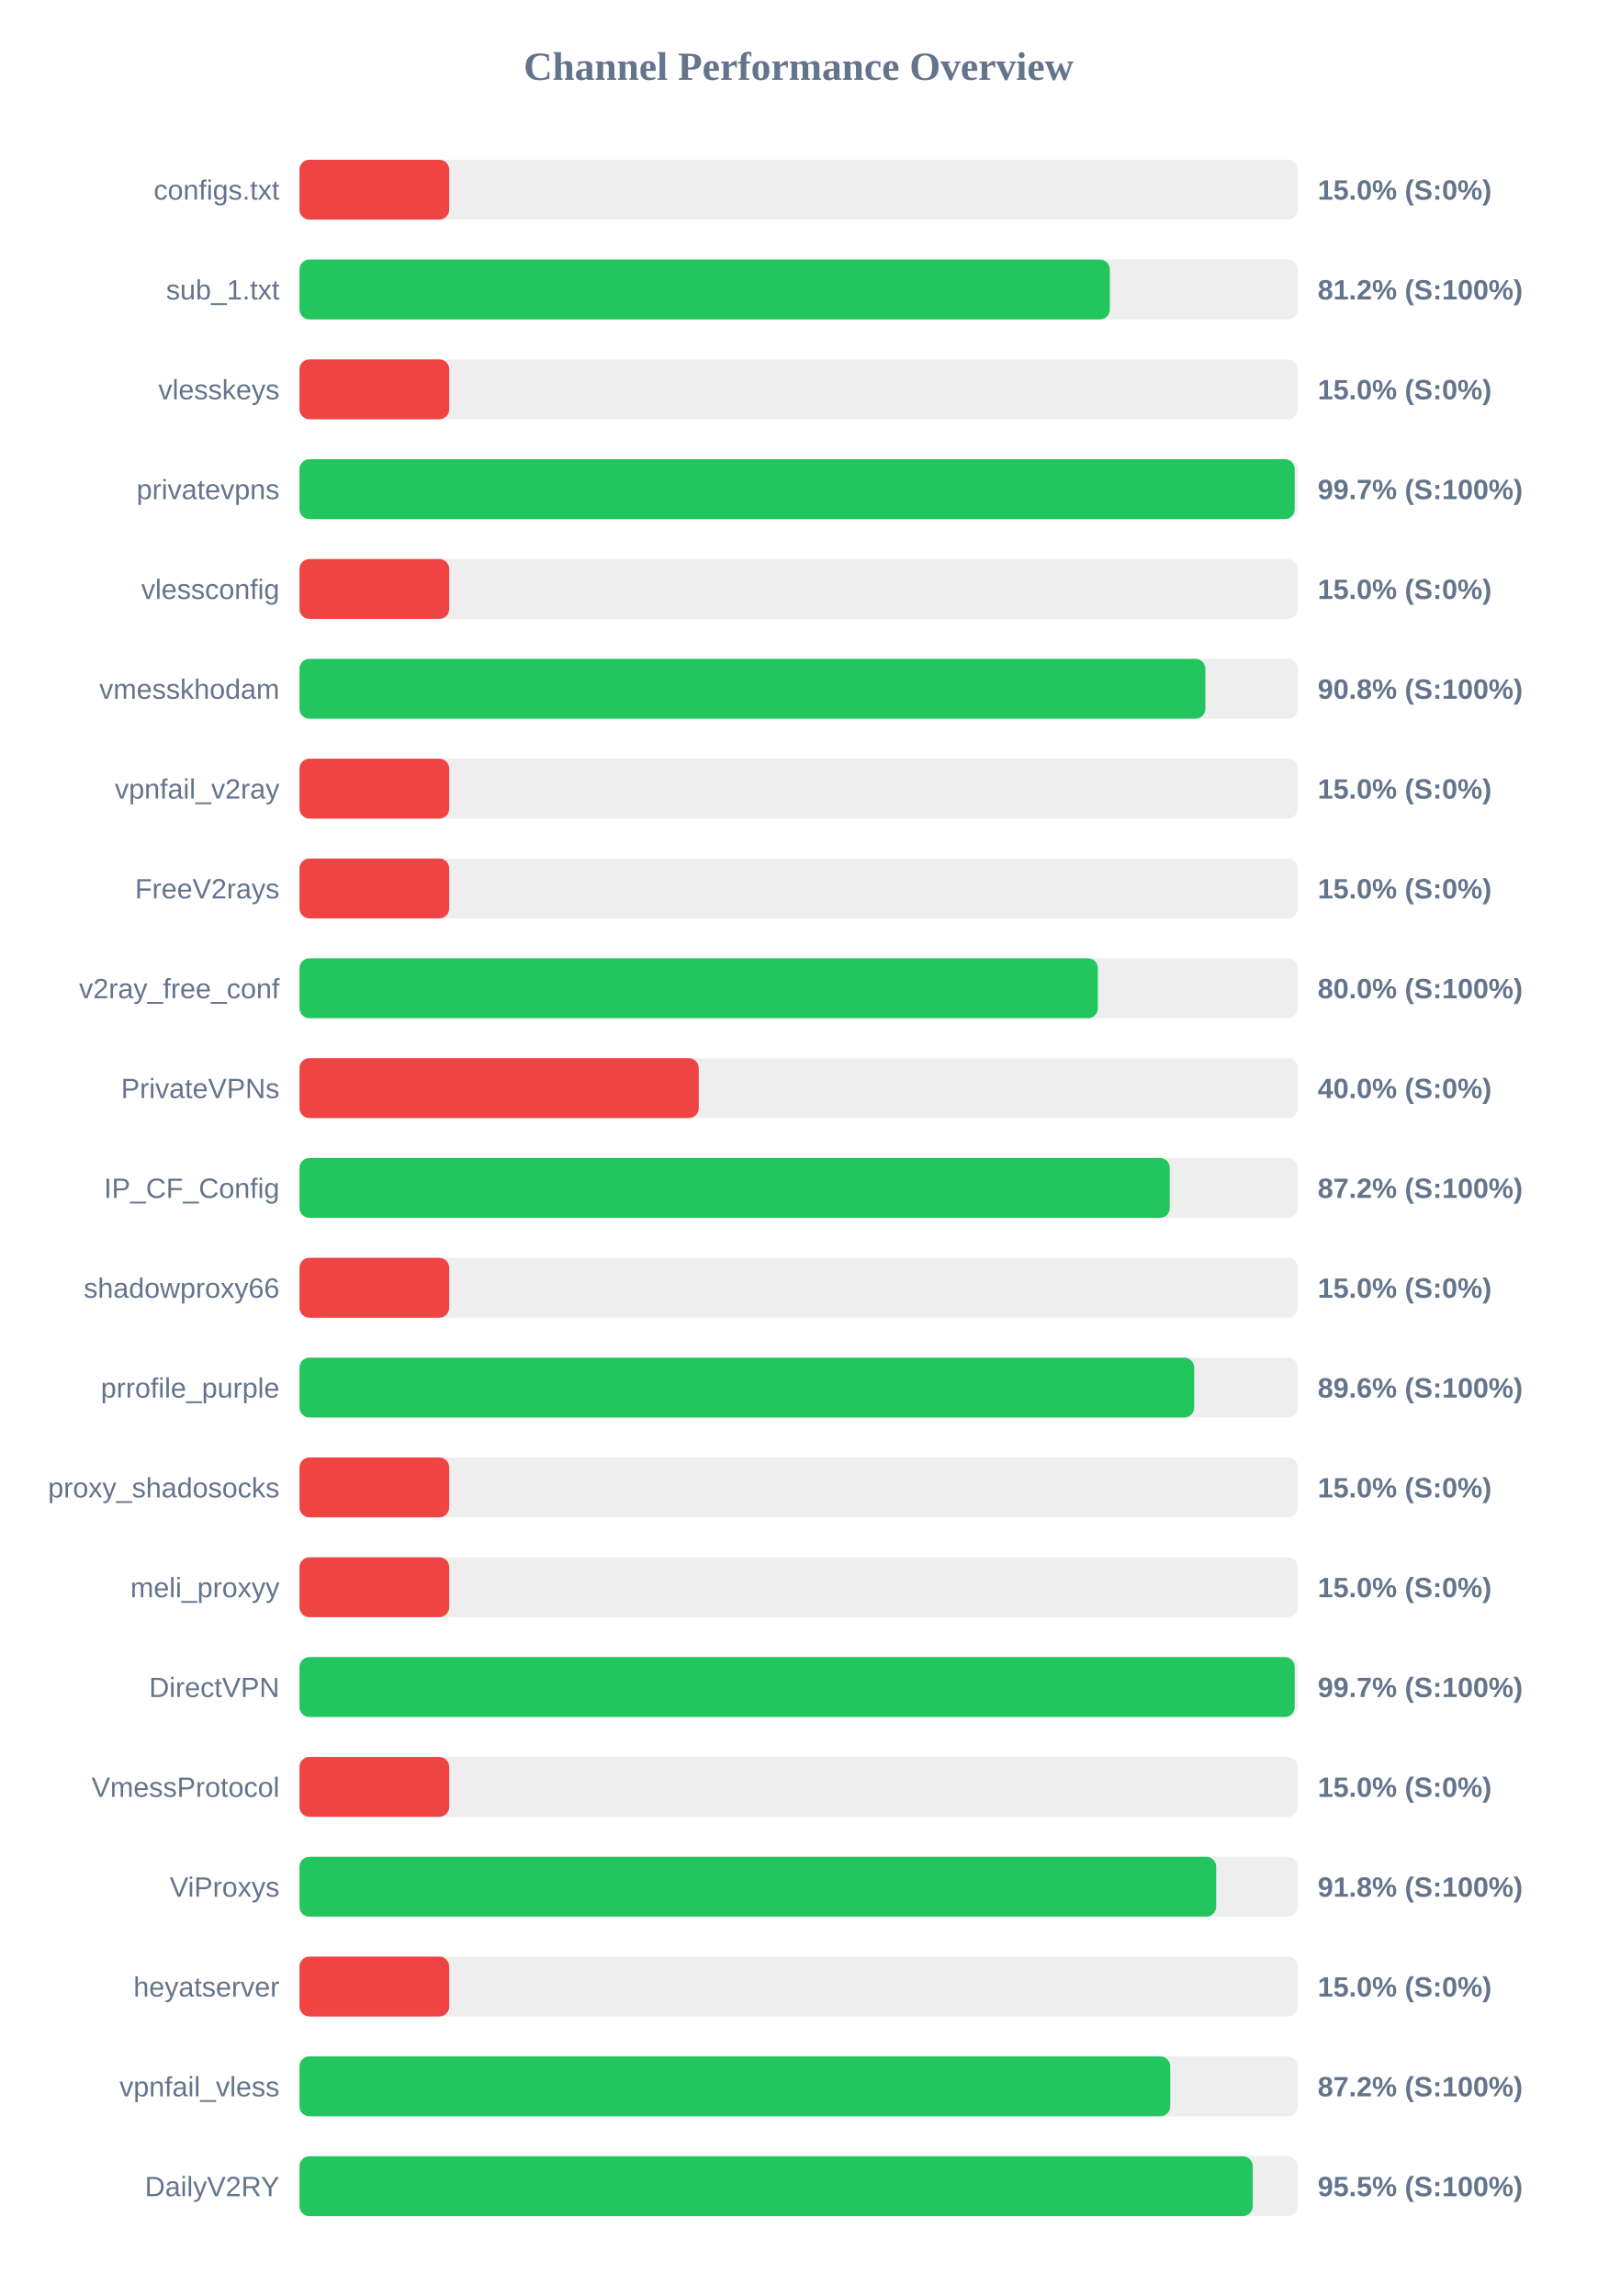
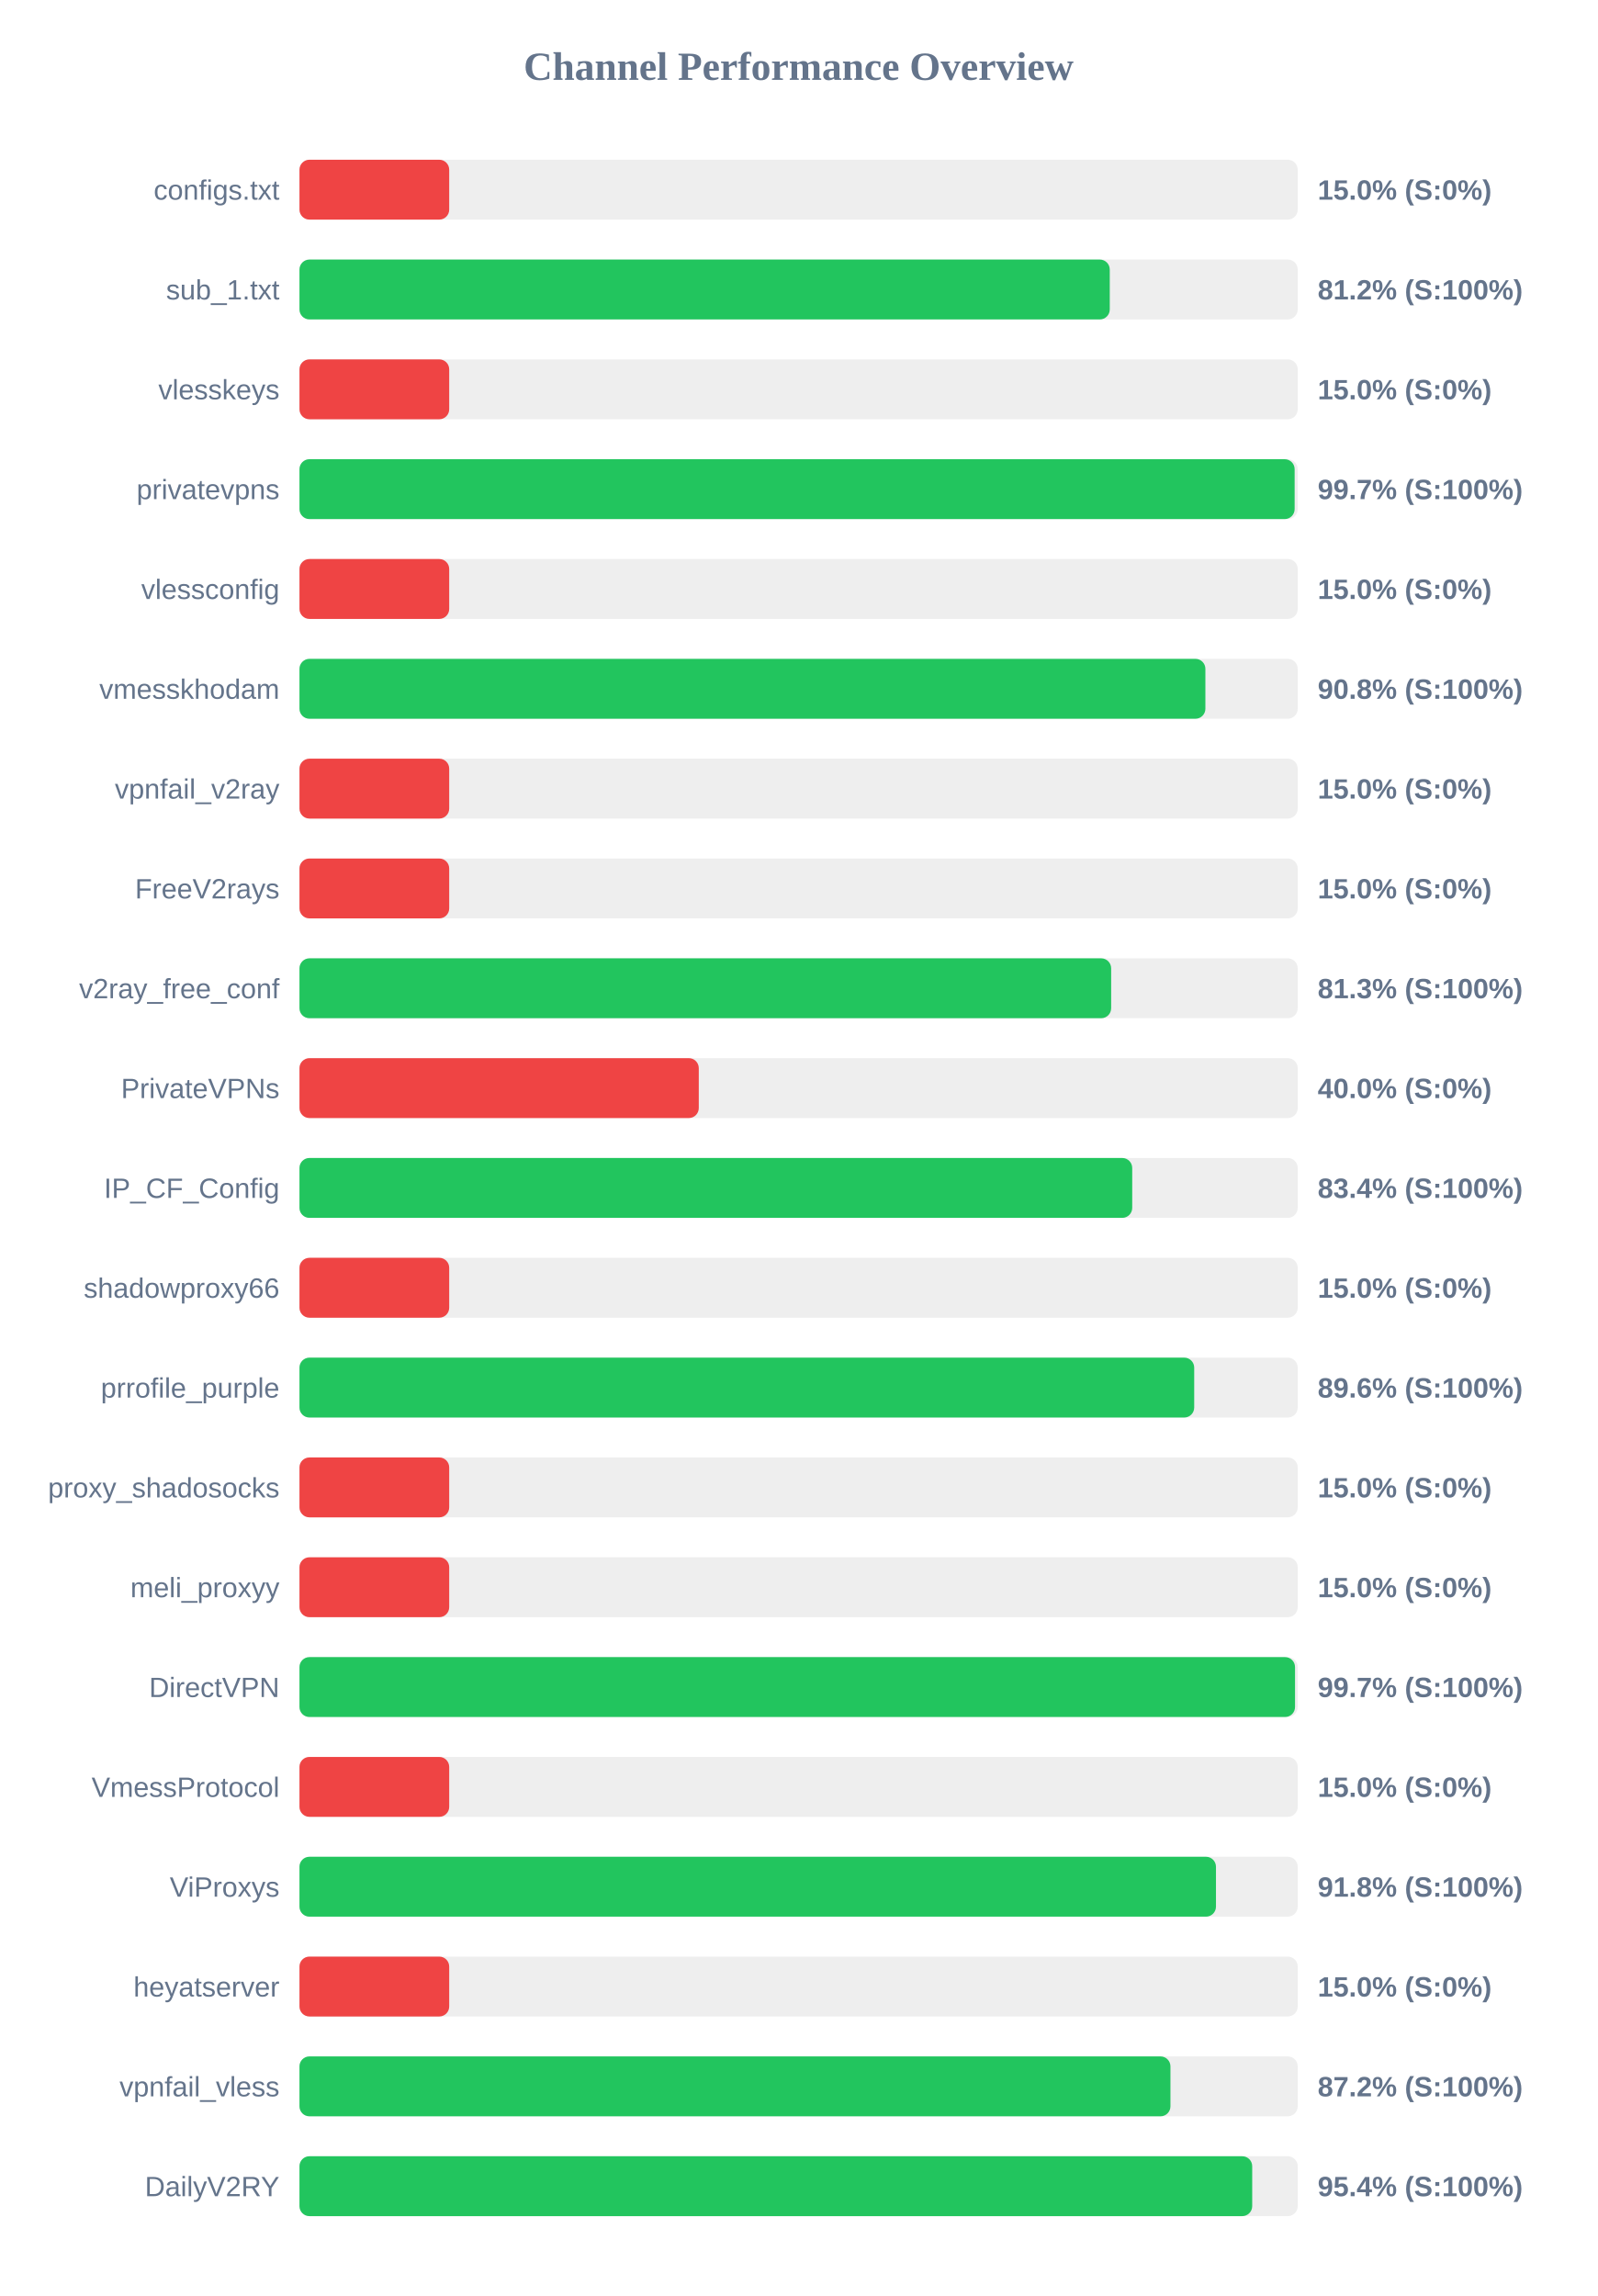
<svg xmlns="http://www.w3.org/2000/svg" width="800" height="1150" version="1.1">
  <style>
        .row { font: 14px Arial; fill: #64748b; }
        .score { font: bold 14px Arial; fill: #64748b; }
    </style>
  <text x="400" y="40" text-anchor="middle" font-size="20px" font-weight="bold" fill="#64748b">Channel Performance Overview</text>
  <rect x="150" y="80" width="500" height="30" fill="#eee" rx="5" />
  <rect x="150" y="80" width="75.0" height="30" fill="#ef4444" rx="5" />
  <text x="140" y="100" text-anchor="end" class="row">configs.txt</text>
  <text x="660" y="100" text-anchor="start" class="score">15.0% (S:0%)</text>
  <rect x="150" y="130" width="500" height="30" fill="#eee" rx="5" />
-   <rect x="150" y="130" width="405.9" height="30" fill="#22c55e" rx="5" />
+   <rect x="150" y="130" width="405.85" height="30" fill="#22c55e" rx="5" />
  <text x="140" y="150" text-anchor="end" class="row">sub_1.txt</text>
  <text x="660" y="150" text-anchor="start" class="score">81.2% (S:100%)</text>
  <rect x="150" y="180" width="500" height="30" fill="#eee" rx="5" />
  <rect x="150" y="180" width="75.0" height="30" fill="#ef4444" rx="5" />
  <text x="140" y="200" text-anchor="end" class="row">vlesskeys</text>
  <text x="660" y="200" text-anchor="start" class="score">15.0% (S:0%)</text>
  <rect x="150" y="230" width="500" height="30" fill="#eee" rx="5" />
-   <rect x="150" y="230" width="498.5" height="30" fill="#22c55e" rx="5" />
+   <rect x="150" y="230" width="498.45" height="30" fill="#22c55e" rx="5" />
  <text x="140" y="250" text-anchor="end" class="row">privatevpns</text>
  <text x="660" y="250" text-anchor="start" class="score">99.7% (S:100%)</text>
  <rect x="150" y="280" width="500" height="30" fill="#eee" rx="5" />
  <rect x="150" y="280" width="75.0" height="30" fill="#ef4444" rx="5" />
  <text x="140" y="300" text-anchor="end" class="row">vlessconfig</text>
  <text x="660" y="300" text-anchor="start" class="score">15.0% (S:0%)</text>
  <rect x="150" y="330" width="500" height="30" fill="#eee" rx="5" />
  <rect x="150" y="330" width="453.75" height="30" fill="#22c55e" rx="5" />
  <text x="140" y="350" text-anchor="end" class="row">vmesskhodam</text>
  <text x="660" y="350" text-anchor="start" class="score">90.8% (S:100%)</text>
  <rect x="150" y="380" width="500" height="30" fill="#eee" rx="5" />
  <rect x="150" y="380" width="75.0" height="30" fill="#ef4444" rx="5" />
  <text x="140" y="400" text-anchor="end" class="row">vpnfail_v2ray</text>
  <text x="660" y="400" text-anchor="start" class="score">15.0% (S:0%)</text>
  <rect x="150" y="430" width="500" height="30" fill="#eee" rx="5" />
  <rect x="150" y="430" width="75.0" height="30" fill="#ef4444" rx="5" />
  <text x="140" y="450" text-anchor="end" class="row">FreeV2rays</text>
  <text x="660" y="450" text-anchor="start" class="score">15.0% (S:0%)</text>
  <rect x="150" y="480" width="500" height="30" fill="#eee" rx="5" />
-   <rect x="150" y="480" width="399.9" height="30" fill="#22c55e" rx="5" />
+   <rect x="150" y="480" width="406.55" height="30" fill="#22c55e" rx="5" />
  <text x="140" y="500" text-anchor="end" class="row">v2ray_free_conf</text>
-   <text x="660" y="500" text-anchor="start" class="score">80.0% (S:100%)</text>
+   <text x="660" y="500" text-anchor="start" class="score">81.3% (S:100%)</text>
  <rect x="150" y="530" width="500" height="30" fill="#eee" rx="5" />
  <rect x="150" y="530" width="200.0" height="30" fill="#ef4444" rx="5" />
  <text x="140" y="550" text-anchor="end" class="row">PrivateVPNs</text>
  <text x="660" y="550" text-anchor="start" class="score">40.0% (S:0%)</text>
  <rect x="150" y="580" width="500" height="30" fill="#eee" rx="5" />
-   <rect x="150" y="580" width="435.9" height="30" fill="#22c55e" rx="5" />
+   <rect x="150" y="580" width="417.1" height="30" fill="#22c55e" rx="5" />
  <text x="140" y="600" text-anchor="end" class="row">IP_CF_Config</text>
-   <text x="660" y="600" text-anchor="start" class="score">87.2% (S:100%)</text>
+   <text x="660" y="600" text-anchor="start" class="score">83.4% (S:100%)</text>
  <rect x="150" y="630" width="500" height="30" fill="#eee" rx="5" />
  <rect x="150" y="630" width="75.0" height="30" fill="#ef4444" rx="5" />
  <text x="140" y="650" text-anchor="end" class="row">shadowproxy66</text>
  <text x="660" y="650" text-anchor="start" class="score">15.0% (S:0%)</text>
  <rect x="150" y="680" width="500" height="30" fill="#eee" rx="5" />
  <rect x="150" y="680" width="448.15" height="30" fill="#22c55e" rx="5" />
  <text x="140" y="700" text-anchor="end" class="row">prrofile_purple</text>
  <text x="660" y="700" text-anchor="start" class="score">89.6% (S:100%)</text>
  <rect x="150" y="730" width="500" height="30" fill="#eee" rx="5" />
  <rect x="150" y="730" width="75.0" height="30" fill="#ef4444" rx="5" />
  <text x="140" y="750" text-anchor="end" class="row">proxy_shadosocks</text>
  <text x="660" y="750" text-anchor="start" class="score">15.0% (S:0%)</text>
  <rect x="150" y="780" width="500" height="30" fill="#eee" rx="5" />
  <rect x="150" y="780" width="75.0" height="30" fill="#ef4444" rx="5" />
  <text x="140" y="800" text-anchor="end" class="row">meli_proxyy</text>
  <text x="660" y="800" text-anchor="start" class="score">15.0% (S:0%)</text>
  <rect x="150" y="830" width="500" height="30" fill="#eee" rx="5" />
-   <rect x="150" y="830" width="498.5" height="30" fill="#22c55e" rx="5" />
+   <rect x="150" y="830" width="498.65" height="30" fill="#22c55e" rx="5" />
  <text x="140" y="850" text-anchor="end" class="row">DirectVPN</text>
  <text x="660" y="850" text-anchor="start" class="score">99.7% (S:100%)</text>
  <rect x="150" y="880" width="500" height="30" fill="#eee" rx="5" />
  <rect x="150" y="880" width="75.0" height="30" fill="#ef4444" rx="5" />
  <text x="140" y="900" text-anchor="end" class="row">VmessProtocol</text>
  <text x="660" y="900" text-anchor="start" class="score">15.0% (S:0%)</text>
  <rect x="150" y="930" width="500" height="30" fill="#eee" rx="5" />
-   <rect x="150" y="930" width="459.15" height="30" fill="#22c55e" rx="5" />
+   <rect x="150" y="930" width="459.05" height="30" fill="#22c55e" rx="5" />
  <text x="140" y="950" text-anchor="end" class="row">ViProxys</text>
  <text x="660" y="950" text-anchor="start" class="score">91.8% (S:100%)</text>
  <rect x="150" y="980" width="500" height="30" fill="#eee" rx="5" />
  <rect x="150" y="980" width="75.0" height="30" fill="#ef4444" rx="5" />
  <text x="140" y="1000" text-anchor="end" class="row">heyatserver</text>
  <text x="660" y="1000" text-anchor="start" class="score">15.0% (S:0%)</text>
  <rect x="150" y="1030" width="500" height="30" fill="#eee" rx="5" />
-   <rect x="150" y="1030" width="436.15" height="30" fill="#22c55e" rx="5" />
+   <rect x="150" y="1030" width="436.25" height="30" fill="#22c55e" rx="5" />
  <text x="140" y="1050" text-anchor="end" class="row">vpnfail_vless</text>
  <text x="660" y="1050" text-anchor="start" class="score">87.2% (S:100%)</text>
  <rect x="150" y="1080" width="500" height="30" fill="#eee" rx="5" />
-   <rect x="150" y="1080" width="477.45" height="30" fill="#22c55e" rx="5" />
+   <rect x="150" y="1080" width="477.2" height="30" fill="#22c55e" rx="5" />
  <text x="140" y="1100" text-anchor="end" class="row">DailyV2RY</text>
-   <text x="660" y="1100" text-anchor="start" class="score">95.5% (S:100%)</text>
+   <text x="660" y="1100" text-anchor="start" class="score">95.4% (S:100%)</text>
</svg>
